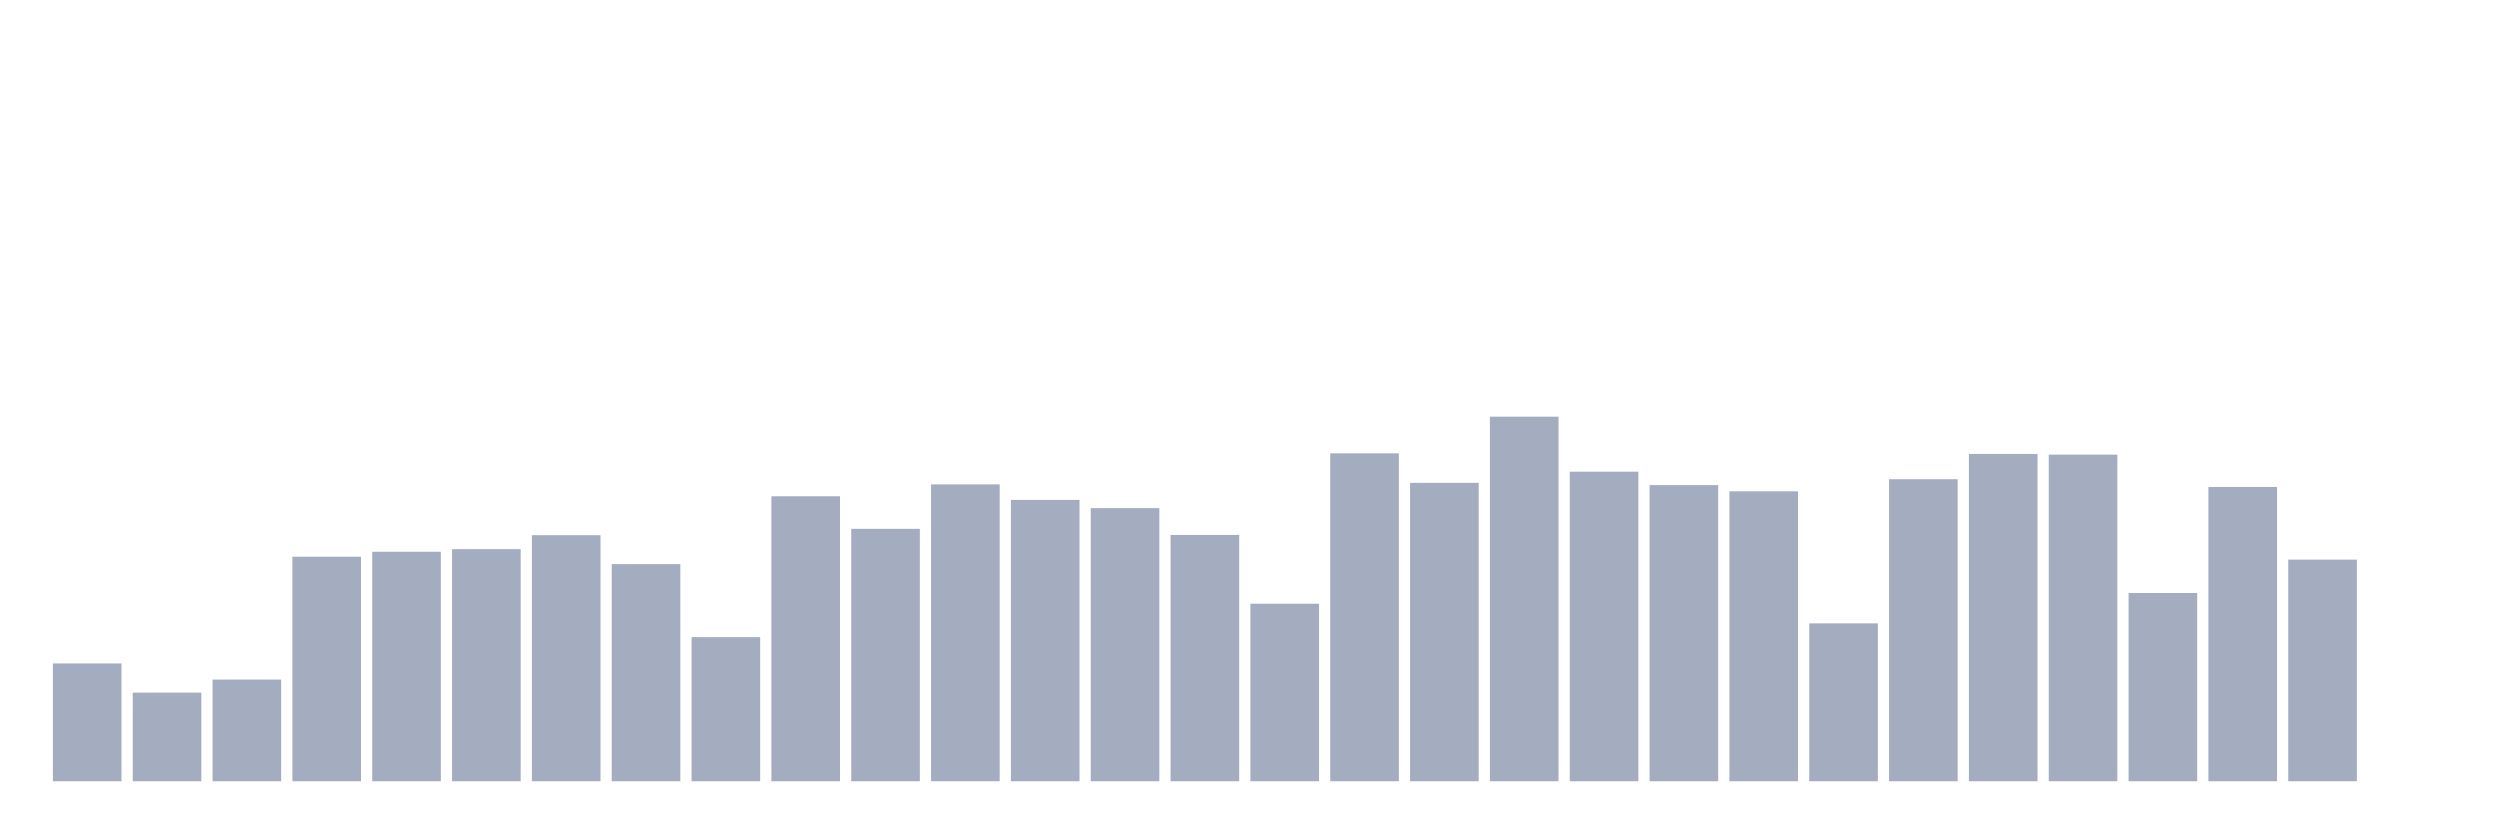
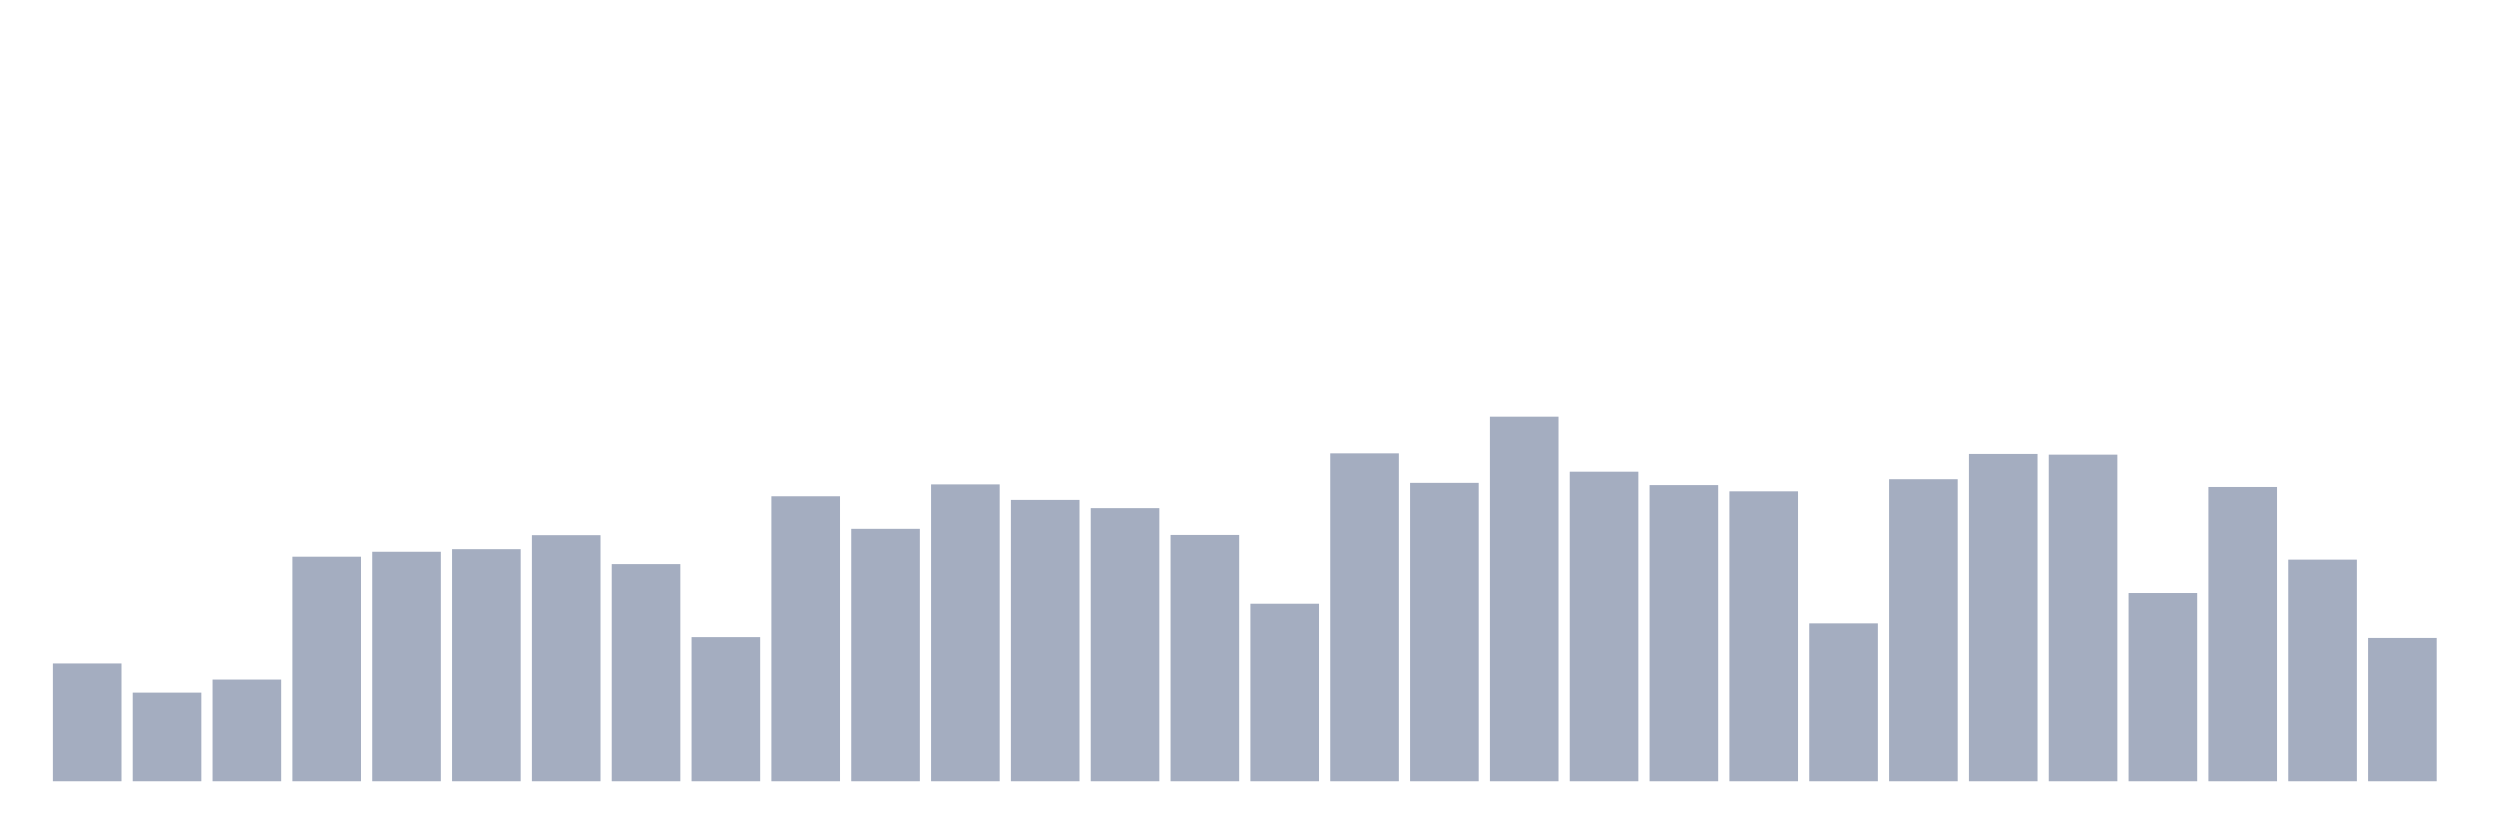
<svg xmlns="http://www.w3.org/2000/svg" viewBox="0 0 480 160">
  <g transform="translate(10,10)">
    <rect class="bar" x="0.153" width="13.175" y="117.381" height="22.619" fill="rgb(164,173,192)" />
    <rect class="bar" x="15.482" width="13.175" y="122.98" height="17.02" fill="rgb(164,173,192)" />
    <rect class="bar" x="30.81" width="13.175" y="120.474" height="19.526" fill="rgb(164,173,192)" />
    <rect class="bar" x="46.138" width="13.175" y="96.885" height="43.115" fill="rgb(164,173,192)" />
    <rect class="bar" x="61.466" width="13.175" y="95.937" height="44.063" fill="rgb(164,173,192)" />
    <rect class="bar" x="76.794" width="13.175" y="95.44" height="44.56" fill="rgb(164,173,192)" />
    <rect class="bar" x="92.123" width="13.175" y="92.754" height="47.246" fill="rgb(164,173,192)" />
    <rect class="bar" x="107.451" width="13.175" y="98.307" height="41.693" fill="rgb(164,173,192)" />
    <rect class="bar" x="122.779" width="13.175" y="112.325" height="27.675" fill="rgb(164,173,192)" />
    <rect class="bar" x="138.107" width="13.175" y="85.282" height="54.718" fill="rgb(164,173,192)" />
    <rect class="bar" x="153.436" width="13.175" y="91.535" height="48.465" fill="rgb(164,173,192)" />
    <rect class="bar" x="168.764" width="13.175" y="83.002" height="56.998" fill="rgb(164,173,192)" />
    <rect class="bar" x="184.092" width="13.175" y="85.982" height="54.018" fill="rgb(164,173,192)" />
    <rect class="bar" x="199.42" width="13.175" y="87.562" height="52.438" fill="rgb(164,173,192)" />
    <rect class="bar" x="214.748" width="13.175" y="92.709" height="47.291" fill="rgb(164,173,192)" />
    <rect class="bar" x="230.077" width="13.175" y="105.914" height="34.086" fill="rgb(164,173,192)" />
    <rect class="bar" x="245.405" width="13.175" y="77.043" height="62.957" fill="rgb(164,173,192)" />
    <rect class="bar" x="260.733" width="13.175" y="82.709" height="57.291" fill="rgb(164,173,192)" />
    <rect class="bar" x="276.061" width="13.175" y="70" height="70" fill="rgb(164,173,192)" />
    <rect class="bar" x="291.39" width="13.175" y="80.564" height="59.436" fill="rgb(164,173,192)" />
    <rect class="bar" x="306.718" width="13.175" y="83.138" height="56.862" fill="rgb(164,173,192)" />
    <rect class="bar" x="322.046" width="13.175" y="84.334" height="55.666" fill="rgb(164,173,192)" />
    <rect class="bar" x="337.374" width="13.175" y="109.684" height="30.316" fill="rgb(164,173,192)" />
    <rect class="bar" x="352.702" width="13.175" y="82.009" height="57.991" fill="rgb(164,173,192)" />
    <rect class="bar" x="368.031" width="13.175" y="77.156" height="62.844" fill="rgb(164,173,192)" />
    <rect class="bar" x="383.359" width="13.175" y="77.291" height="62.709" fill="rgb(164,173,192)" />
    <rect class="bar" x="398.687" width="13.175" y="103.86" height="36.14" fill="rgb(164,173,192)" />
    <rect class="bar" x="414.015" width="13.175" y="83.499" height="56.501" fill="rgb(164,173,192)" />
    <rect class="bar" x="429.344" width="13.175" y="97.449" height="42.551" fill="rgb(164,173,192)" />
-     <rect class="bar" x="444.672" width="13.175" y="140" height="0" fill="rgb(164,173,192)" />
+     <rect class="bar" x="444.672" width="13.175" y="112.483" height="27.517" fill="rgb(164,173,192)" />
  </g>
</svg>
